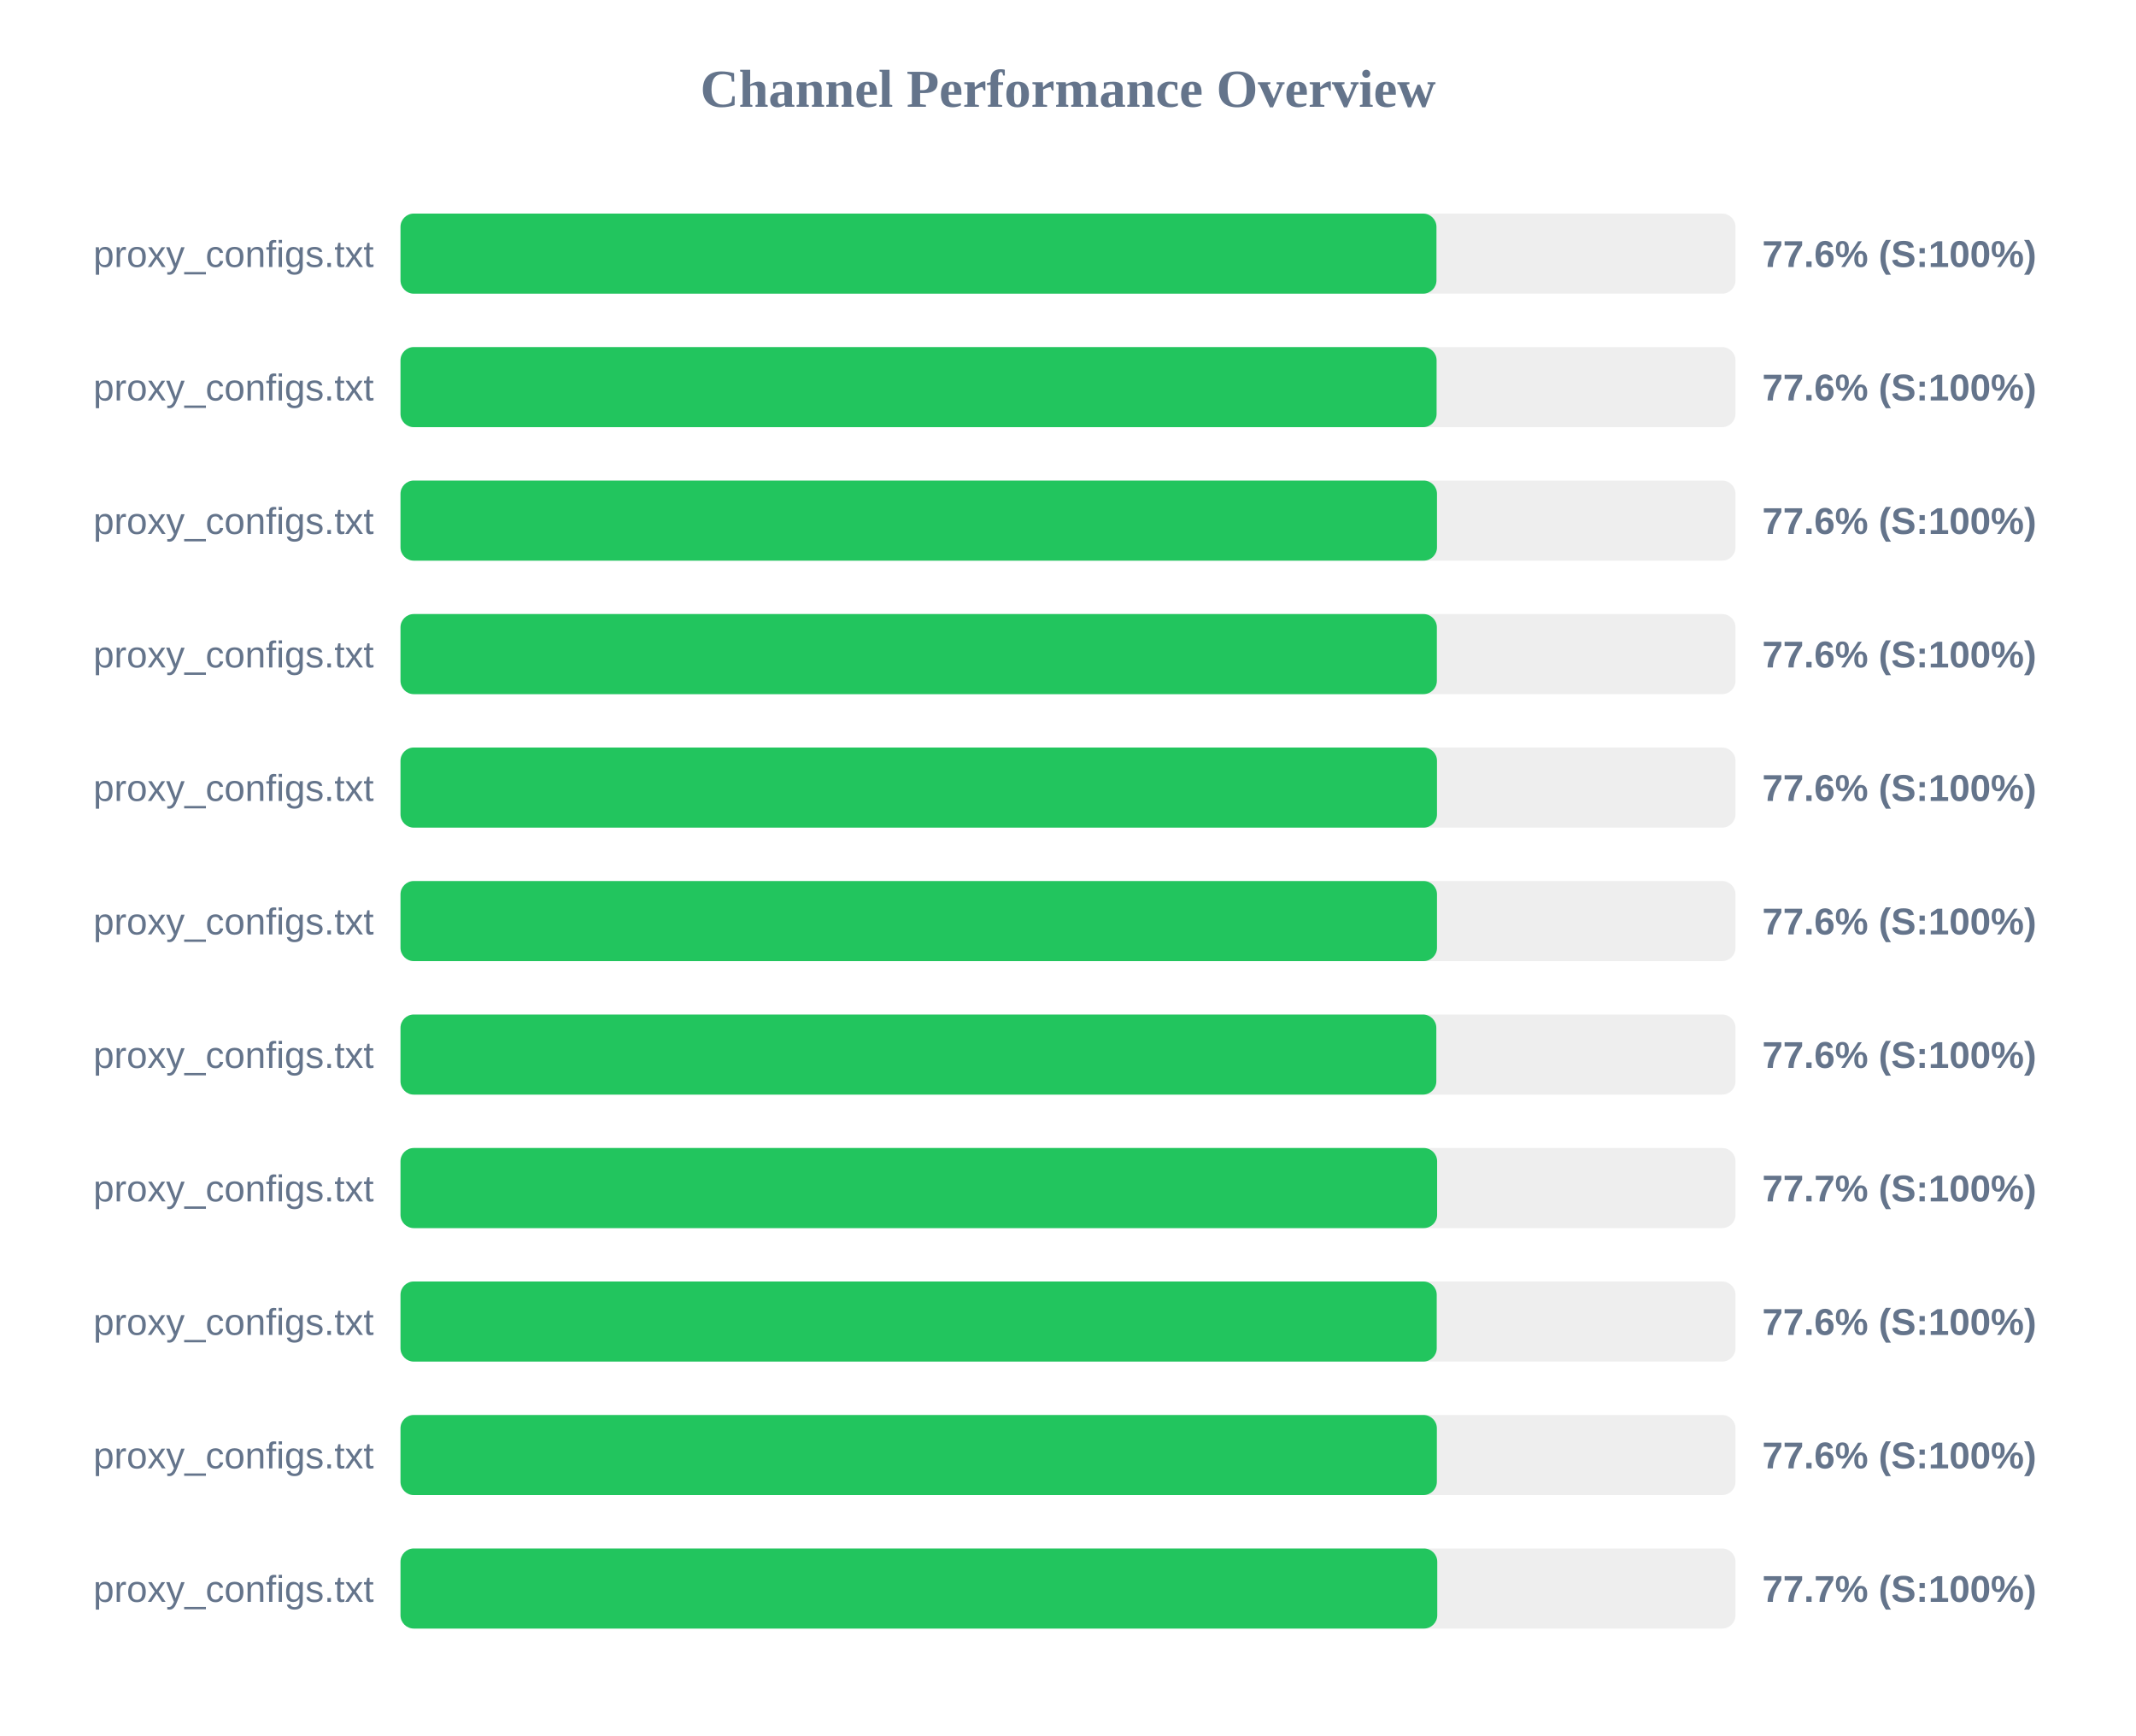
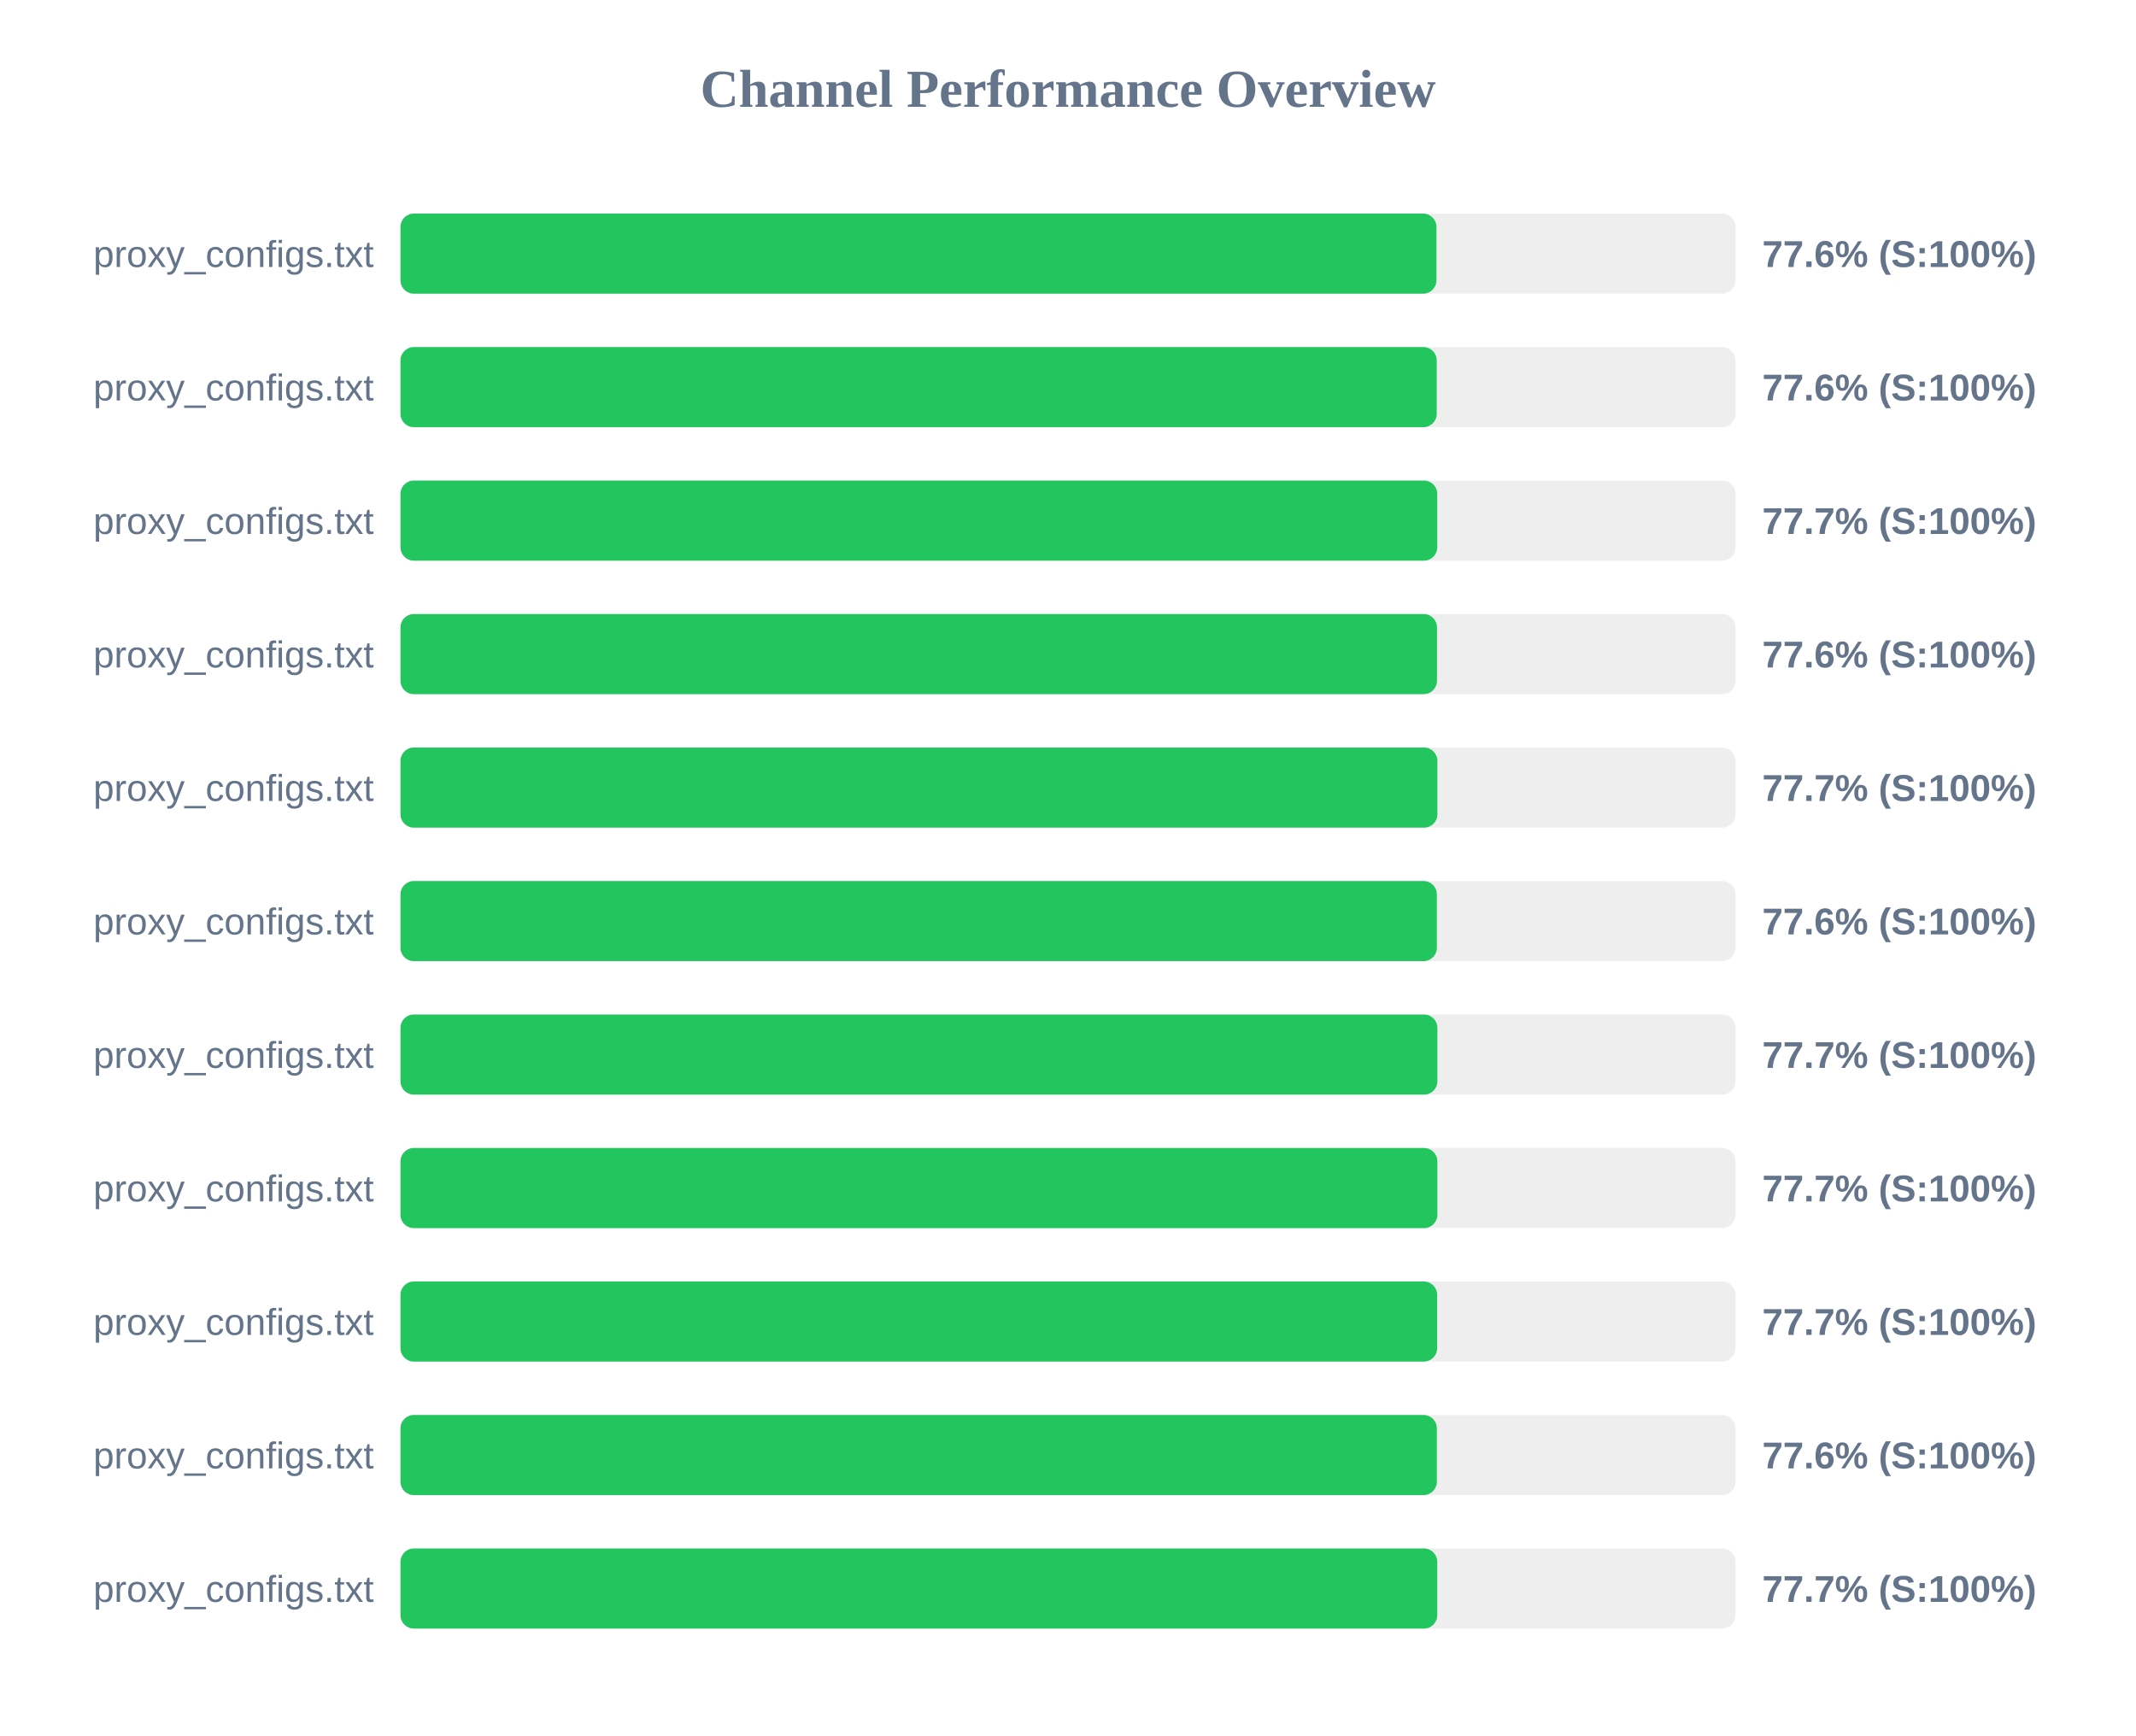
<svg xmlns="http://www.w3.org/2000/svg" width="800" height="650" version="1.1">
  <style>
        .row { font: 14px Arial; fill: #64748b; }
        .score { font: bold 14px Arial; fill: #64748b; }
    </style>
  <text x="400" y="40" text-anchor="middle" font-size="20px" font-weight="bold" fill="#64748b">Channel Performance Overview</text>
  <rect x="150" y="80" width="500" height="30" fill="#eee" rx="5" />
  <rect x="150" y="80" width="388.0" height="30" fill="#22c55e" rx="5" />
  <text x="140" y="100" text-anchor="end" class="row">proxy_configs.txt</text>
  <text x="660" y="100" text-anchor="start" class="score">77.6% (S:100%)</text>
  <rect x="150" y="130" width="500" height="30" fill="#eee" rx="5" />
-   <rect x="150" y="130" width="388.05" height="30" fill="#22c55e" rx="5" />
+   <rect x="150" y="130" width="388.1" height="30" fill="#22c55e" rx="5" />
  <text x="140" y="150" text-anchor="end" class="row">proxy_configs.txt</text>
  <text x="660" y="150" text-anchor="start" class="score">77.6% (S:100%)</text>
  <rect x="150" y="180" width="500" height="30" fill="#eee" rx="5" />
-   <rect x="150" y="180" width="388.2" height="30" fill="#22c55e" rx="5" />
+   <rect x="150" y="180" width="388.3" height="30" fill="#22c55e" rx="5" />
  <text x="140" y="200" text-anchor="end" class="row">proxy_configs.txt</text>
-   <text x="660" y="200" text-anchor="start" class="score">77.6% (S:100%)</text>
+   <text x="660" y="200" text-anchor="start" class="score">77.7% (S:100%)</text>
  <rect x="150" y="230" width="500" height="30" fill="#eee" rx="5" />
-   <rect x="150" y="230" width="388.15" height="30" fill="#22c55e" rx="5" />
+   <rect x="150" y="230" width="388.2" height="30" fill="#22c55e" rx="5" />
  <text x="140" y="250" text-anchor="end" class="row">proxy_configs.txt</text>
  <text x="660" y="250" text-anchor="start" class="score">77.6% (S:100%)</text>
  <rect x="150" y="280" width="500" height="30" fill="#eee" rx="5" />
-   <rect x="150" y="280" width="388.2" height="30" fill="#22c55e" rx="5" />
+   <rect x="150" y="280" width="388.35" height="30" fill="#22c55e" rx="5" />
  <text x="140" y="300" text-anchor="end" class="row">proxy_configs.txt</text>
-   <text x="660" y="300" text-anchor="start" class="score">77.6% (S:100%)</text>
+   <text x="660" y="300" text-anchor="start" class="score">77.7% (S:100%)</text>
  <rect x="150" y="330" width="500" height="30" fill="#eee" rx="5" />
-   <rect x="150" y="330" width="388.2" height="30" fill="#22c55e" rx="5" />
+   <rect x="150" y="330" width="388.15" height="30" fill="#22c55e" rx="5" />
  <text x="140" y="350" text-anchor="end" class="row">proxy_configs.txt</text>
  <text x="660" y="350" text-anchor="start" class="score">77.6% (S:100%)</text>
  <rect x="150" y="380" width="500" height="30" fill="#eee" rx="5" />
-   <rect x="150" y="380" width="387.95" height="30" fill="#22c55e" rx="5" />
+   <rect x="150" y="380" width="388.35" height="30" fill="#22c55e" rx="5" />
  <text x="140" y="400" text-anchor="end" class="row">proxy_configs.txt</text>
-   <text x="660" y="400" text-anchor="start" class="score">77.6% (S:100%)</text>
+   <text x="660" y="400" text-anchor="start" class="score">77.7% (S:100%)</text>
  <rect x="150" y="430" width="500" height="30" fill="#eee" rx="5" />
-   <rect x="150" y="430" width="388.25" height="30" fill="#22c55e" rx="5" />
+   <rect x="150" y="430" width="388.35" height="30" fill="#22c55e" rx="5" />
  <text x="140" y="450" text-anchor="end" class="row">proxy_configs.txt</text>
  <text x="660" y="450" text-anchor="start" class="score">77.7% (S:100%)</text>
  <rect x="150" y="480" width="500" height="30" fill="#eee" rx="5" />
-   <rect x="150" y="480" width="388.1" height="30" fill="#22c55e" rx="5" />
+   <rect x="150" y="480" width="388.25" height="30" fill="#22c55e" rx="5" />
  <text x="140" y="500" text-anchor="end" class="row">proxy_configs.txt</text>
-   <text x="660" y="500" text-anchor="start" class="score">77.6% (S:100%)</text>
+   <text x="660" y="500" text-anchor="start" class="score">77.7% (S:100%)</text>
  <rect x="150" y="530" width="500" height="30" fill="#eee" rx="5" />
  <rect x="150" y="530" width="388.15" height="30" fill="#22c55e" rx="5" />
  <text x="140" y="550" text-anchor="end" class="row">proxy_configs.txt</text>
  <text x="660" y="550" text-anchor="start" class="score">77.6% (S:100%)</text>
  <rect x="150" y="580" width="500" height="30" fill="#eee" rx="5" />
  <rect x="150" y="580" width="388.3" height="30" fill="#22c55e" rx="5" />
  <text x="140" y="600" text-anchor="end" class="row">proxy_configs.txt</text>
  <text x="660" y="600" text-anchor="start" class="score">77.7% (S:100%)</text>
</svg>
